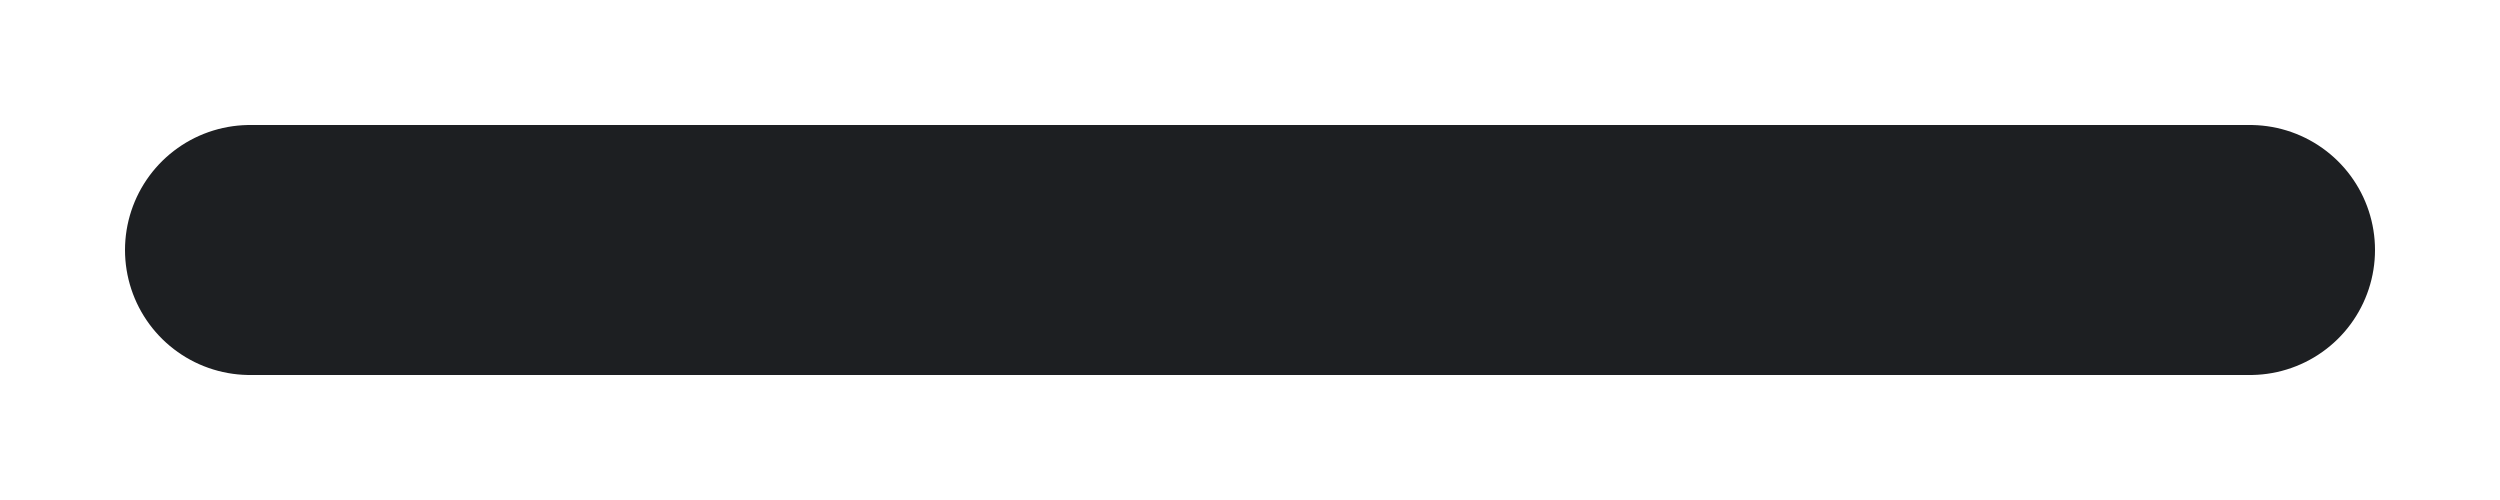
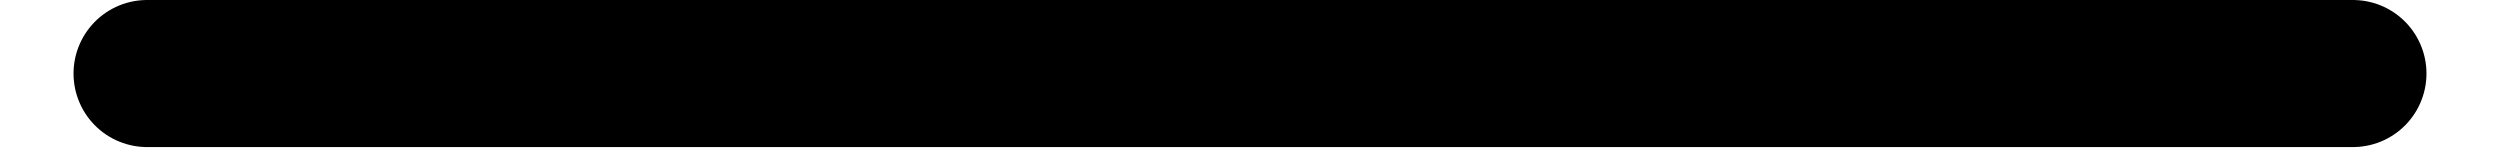
- <svg xmlns="http://www.w3.org/2000/svg" width="10" height="2" viewBox="0 0 10 2" fill="none">
-   <path d="M1 1H9" stroke="#1D1F22" stroke-linecap="round" stroke-linejoin="round" />
+ <svg xmlns="http://www.w3.org/2000/svg" width="17" height="1" viewBox="0 0 17 1" fill="none">
+   <path d="M1 0.5H16" stroke="currentColor" stroke-linecap="round" stroke-linejoin="round" />
</svg>
